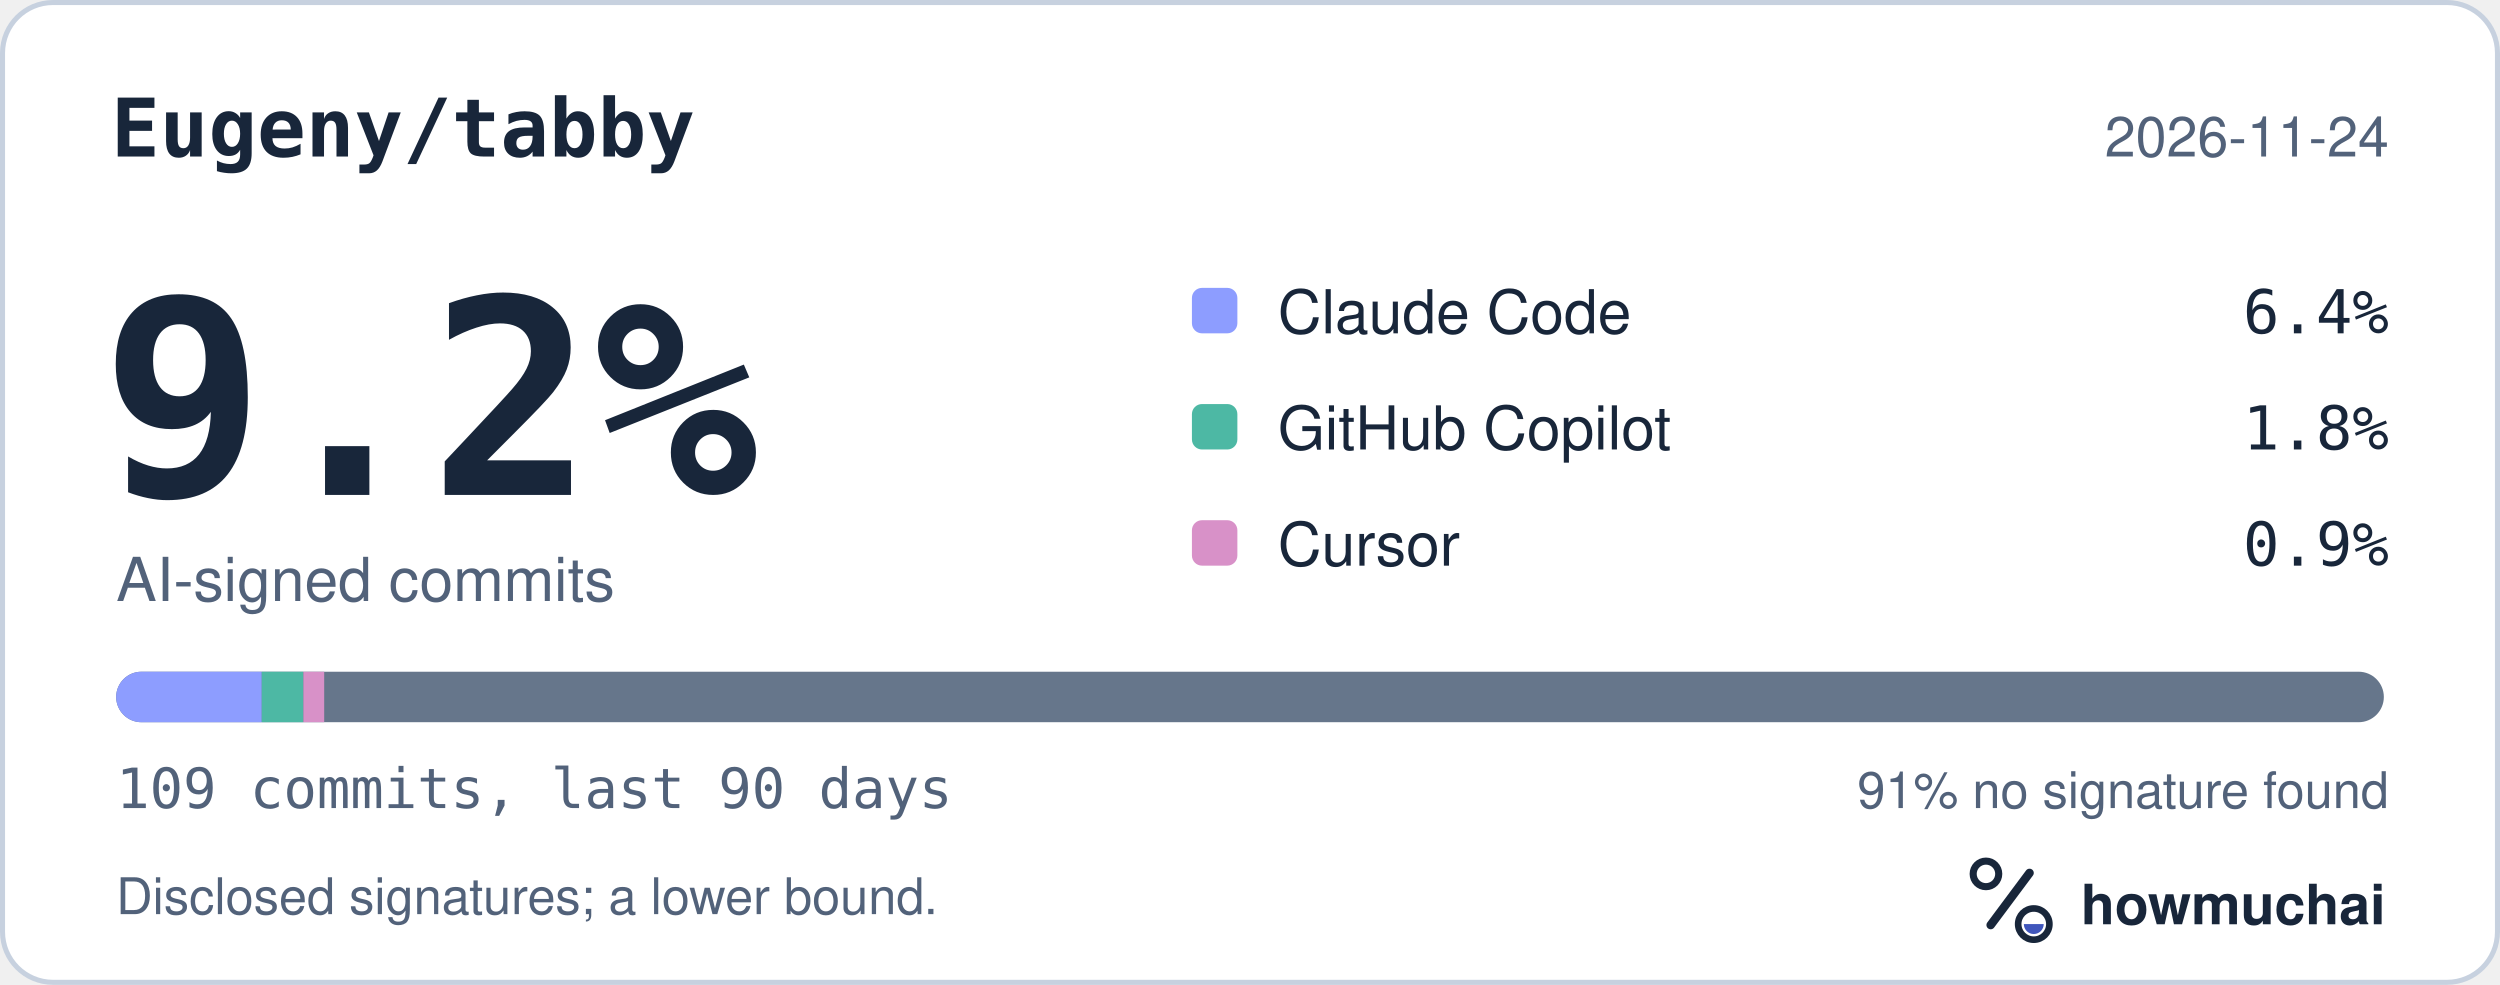
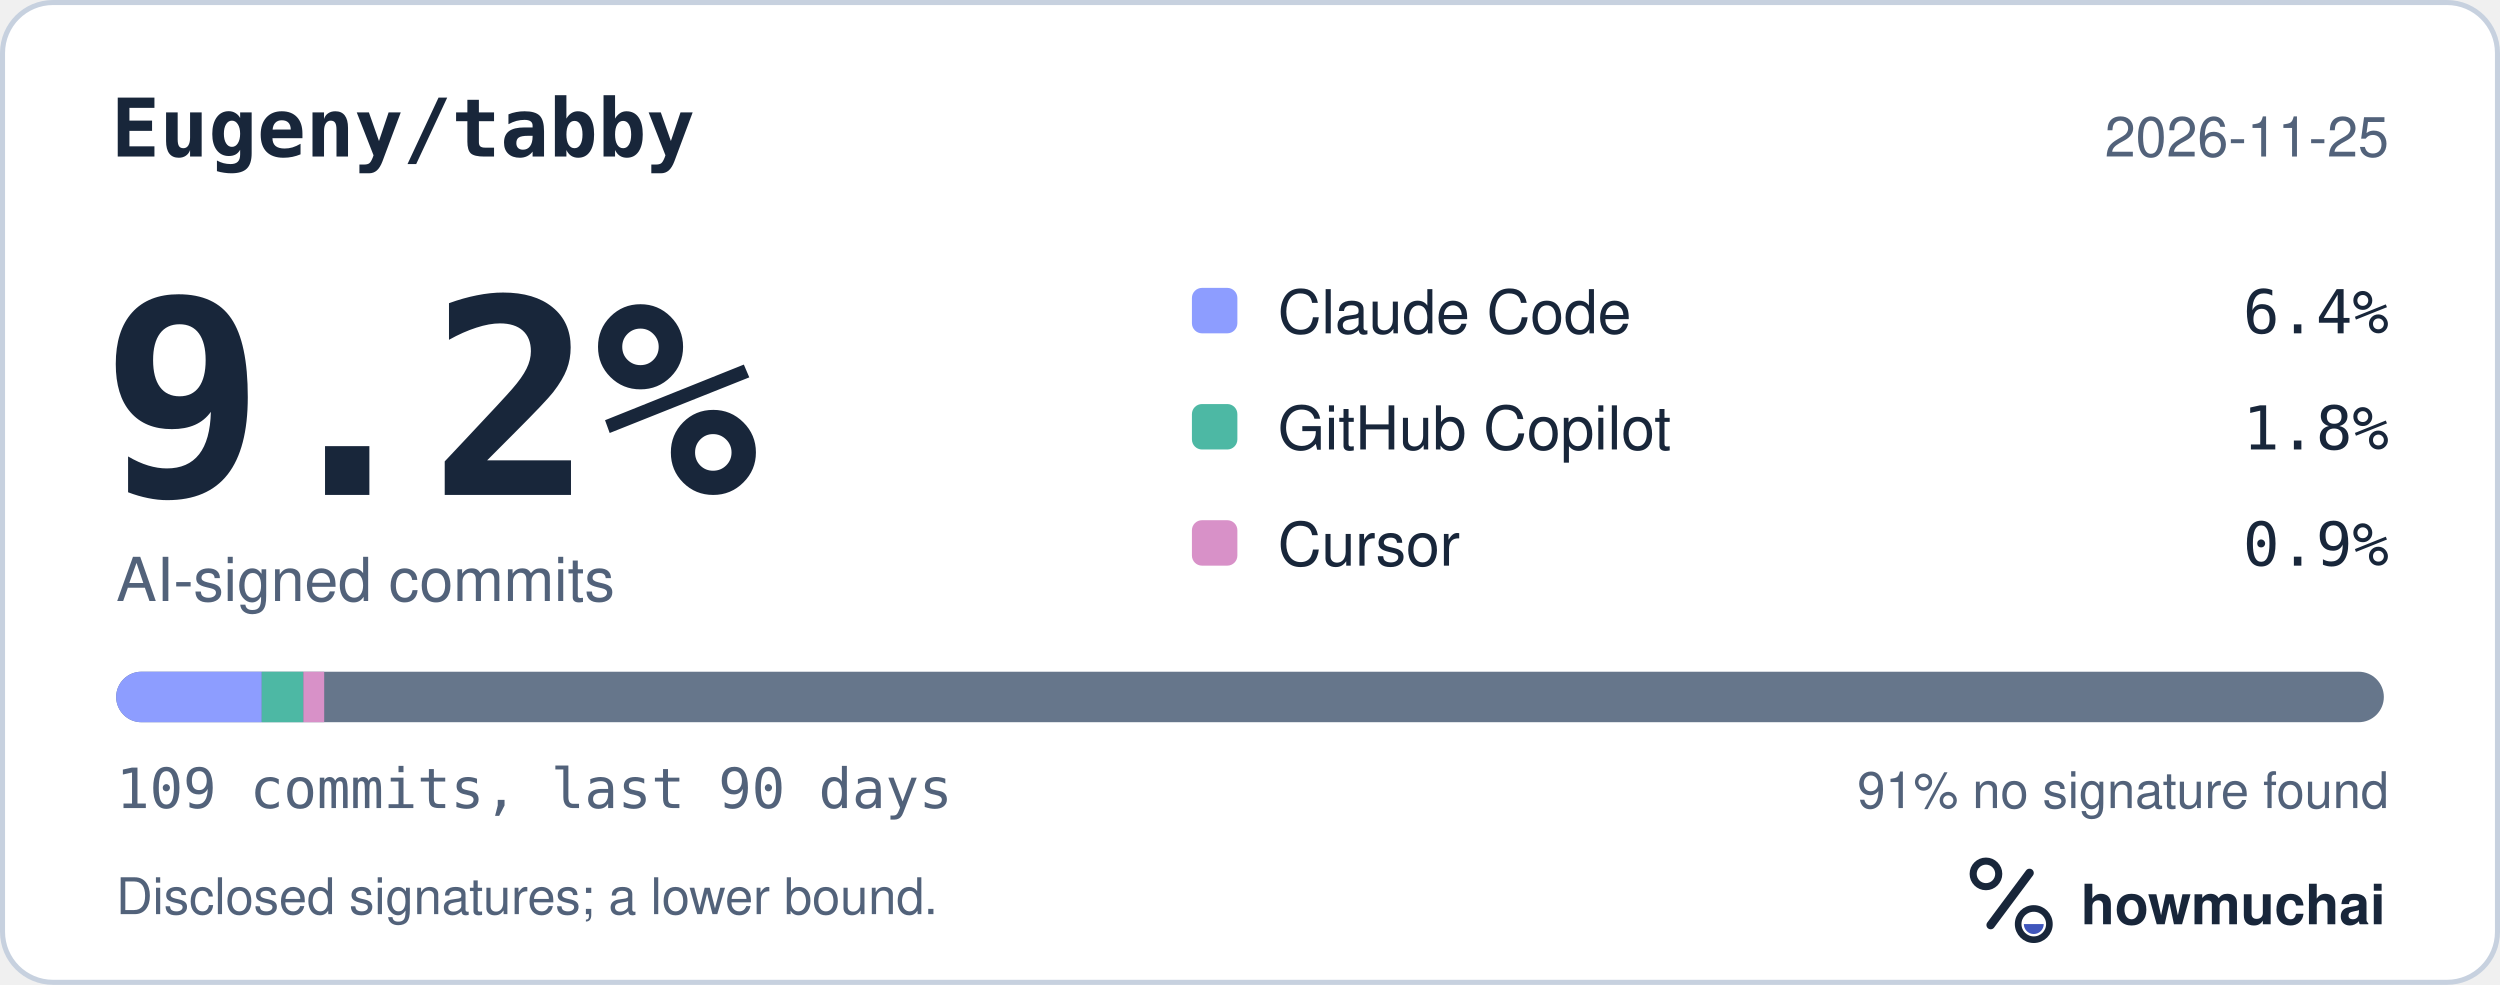
<svg xmlns="http://www.w3.org/2000/svg" width="495" height="195" viewBox="0 0 495 195" role="img" aria-labelledby="hm-t hm-d">
  <rect x="0.5" y="0.5" width="494" height="194" rx="10" fill="#FFFFFF" stroke="#C7D1DF" />
  <text x="22" y="31" fill="#18263A" font-family="ui-monospace, SF Mono, Menlo, Consolas, IBM Plex Mono, monospace" font-size="16" font-weight="600">Eugeny/tabby</text>
-   <text x="473" y="31" fill="#52627A" font-family="-apple-system, BlinkMacSystemFont, Segoe UI, Helvetica, Arial, Fira Sans, sans-serif" font-size="11" text-anchor="end">2026-11-24</text>
+   <text x="473" y="31" fill="#52627A" font-family="-apple-system, BlinkMacSystemFont, Segoe UI, Helvetica, Arial, Fira Sans, sans-serif" font-size="11" text-anchor="end">2026-11-25</text>
  <text x="20" y="98" fill="#18263A" font-family="ui-monospace, SF Mono, Menlo, Consolas, IBM Plex Mono, monospace" font-size="54" font-weight="700">9.2%</text>
  <text x="23" y="119" fill="#52627A" font-family="-apple-system, BlinkMacSystemFont, Segoe UI, Helvetica, Arial, Fira Sans, sans-serif" font-size="12">AI-signed commits</text>
  <rect x="236" y="57" width="9" height="9" rx="2" fill="#8D9DFF" />
  <text x="253" y="66" fill="#18263A" font-family="-apple-system, BlinkMacSystemFont, Segoe UI, Helvetica, Arial, Fira Sans, sans-serif" font-size="12">Claude Code</text>
  <text x="473" y="66" fill="#18263A" font-family="ui-monospace, SF Mono, Menlo, Consolas, IBM Plex Mono, monospace" font-size="12" text-anchor="end">6.4%</text>
  <rect x="236" y="80" width="9" height="9" rx="2" fill="#4DB8A4" />
  <text x="253" y="89" fill="#18263A" font-family="-apple-system, BlinkMacSystemFont, Segoe UI, Helvetica, Arial, Fira Sans, sans-serif" font-size="12">GitHub Copilot</text>
  <text x="473" y="89" fill="#18263A" font-family="ui-monospace, SF Mono, Menlo, Consolas, IBM Plex Mono, monospace" font-size="12" text-anchor="end">1.8%</text>
  <rect x="236" y="103" width="9" height="9" rx="2" fill="#D891C8" />
  <text x="253" y="112" fill="#18263A" font-family="-apple-system, BlinkMacSystemFont, Segoe UI, Helvetica, Arial, Fira Sans, sans-serif" font-size="12">Cursor</text>
  <text x="473" y="112" fill="#18263A" font-family="ui-monospace, SF Mono, Menlo, Consolas, IBM Plex Mono, monospace" font-size="12" text-anchor="end">0.9%</text>
  <defs>
    <clipPath id="hm-bar">
      <rect x="23" y="133" width="449" height="10" rx="5" />
    </clipPath>
  </defs>
  <rect x="23" y="133" width="449" height="10" rx="5" fill="#66768B" />
  <g clip-path="url(#hm-bar)">
    <rect x="23.00" y="133" width="28.83" height="10" fill="#8D9DFF" />
    <rect x="51.83" y="133" width="8.24" height="10" fill="#4DB8A4" />
    <rect x="60.07" y="133" width="4.12" height="10" fill="#D891C8" />
  </g>
  <text x="23" y="160" fill="#52627A" font-family="ui-monospace, SF Mono, Menlo, Consolas, IBM Plex Mono, monospace" font-size="11">109 commits, last 90 days</text>
  <text x="473" y="160" fill="#52627A" font-family="-apple-system, BlinkMacSystemFont, Segoe UI, Helvetica, Arial, Fira Sans, sans-serif" font-size="10" text-anchor="end">91% no signature found</text>
  <text x="23" y="181" fill="#52627A" font-family="-apple-system, BlinkMacSystemFont, Segoe UI, Helvetica, Arial, Fira Sans, sans-serif" font-size="10">Disclosed signatures; a lower bound.</text>
  <g transform="translate(386 166) scale(0.046875)">
    <circle cx="154" cy="150" r="54" fill="none" stroke="#18263A" stroke-width="30" />
    <path d="M174 366 338 146" fill="none" stroke="#18263A" stroke-width="36" stroke-linecap="round" />
    <circle cx="356" cy="362" r="66" fill="none" stroke="#18263A" stroke-width="28" />
    <path d="M314 362a42 42 0 0 0 84 0Z" fill="#4056BC" />
  </g>
  <text x="412" y="183" fill="#18263A" font-family="-apple-system, BlinkMacSystemFont, Segoe UI, Helvetica, Arial, Fira Sans, sans-serif" font-size="11" font-weight="650">howmuchai</text>
</svg>
